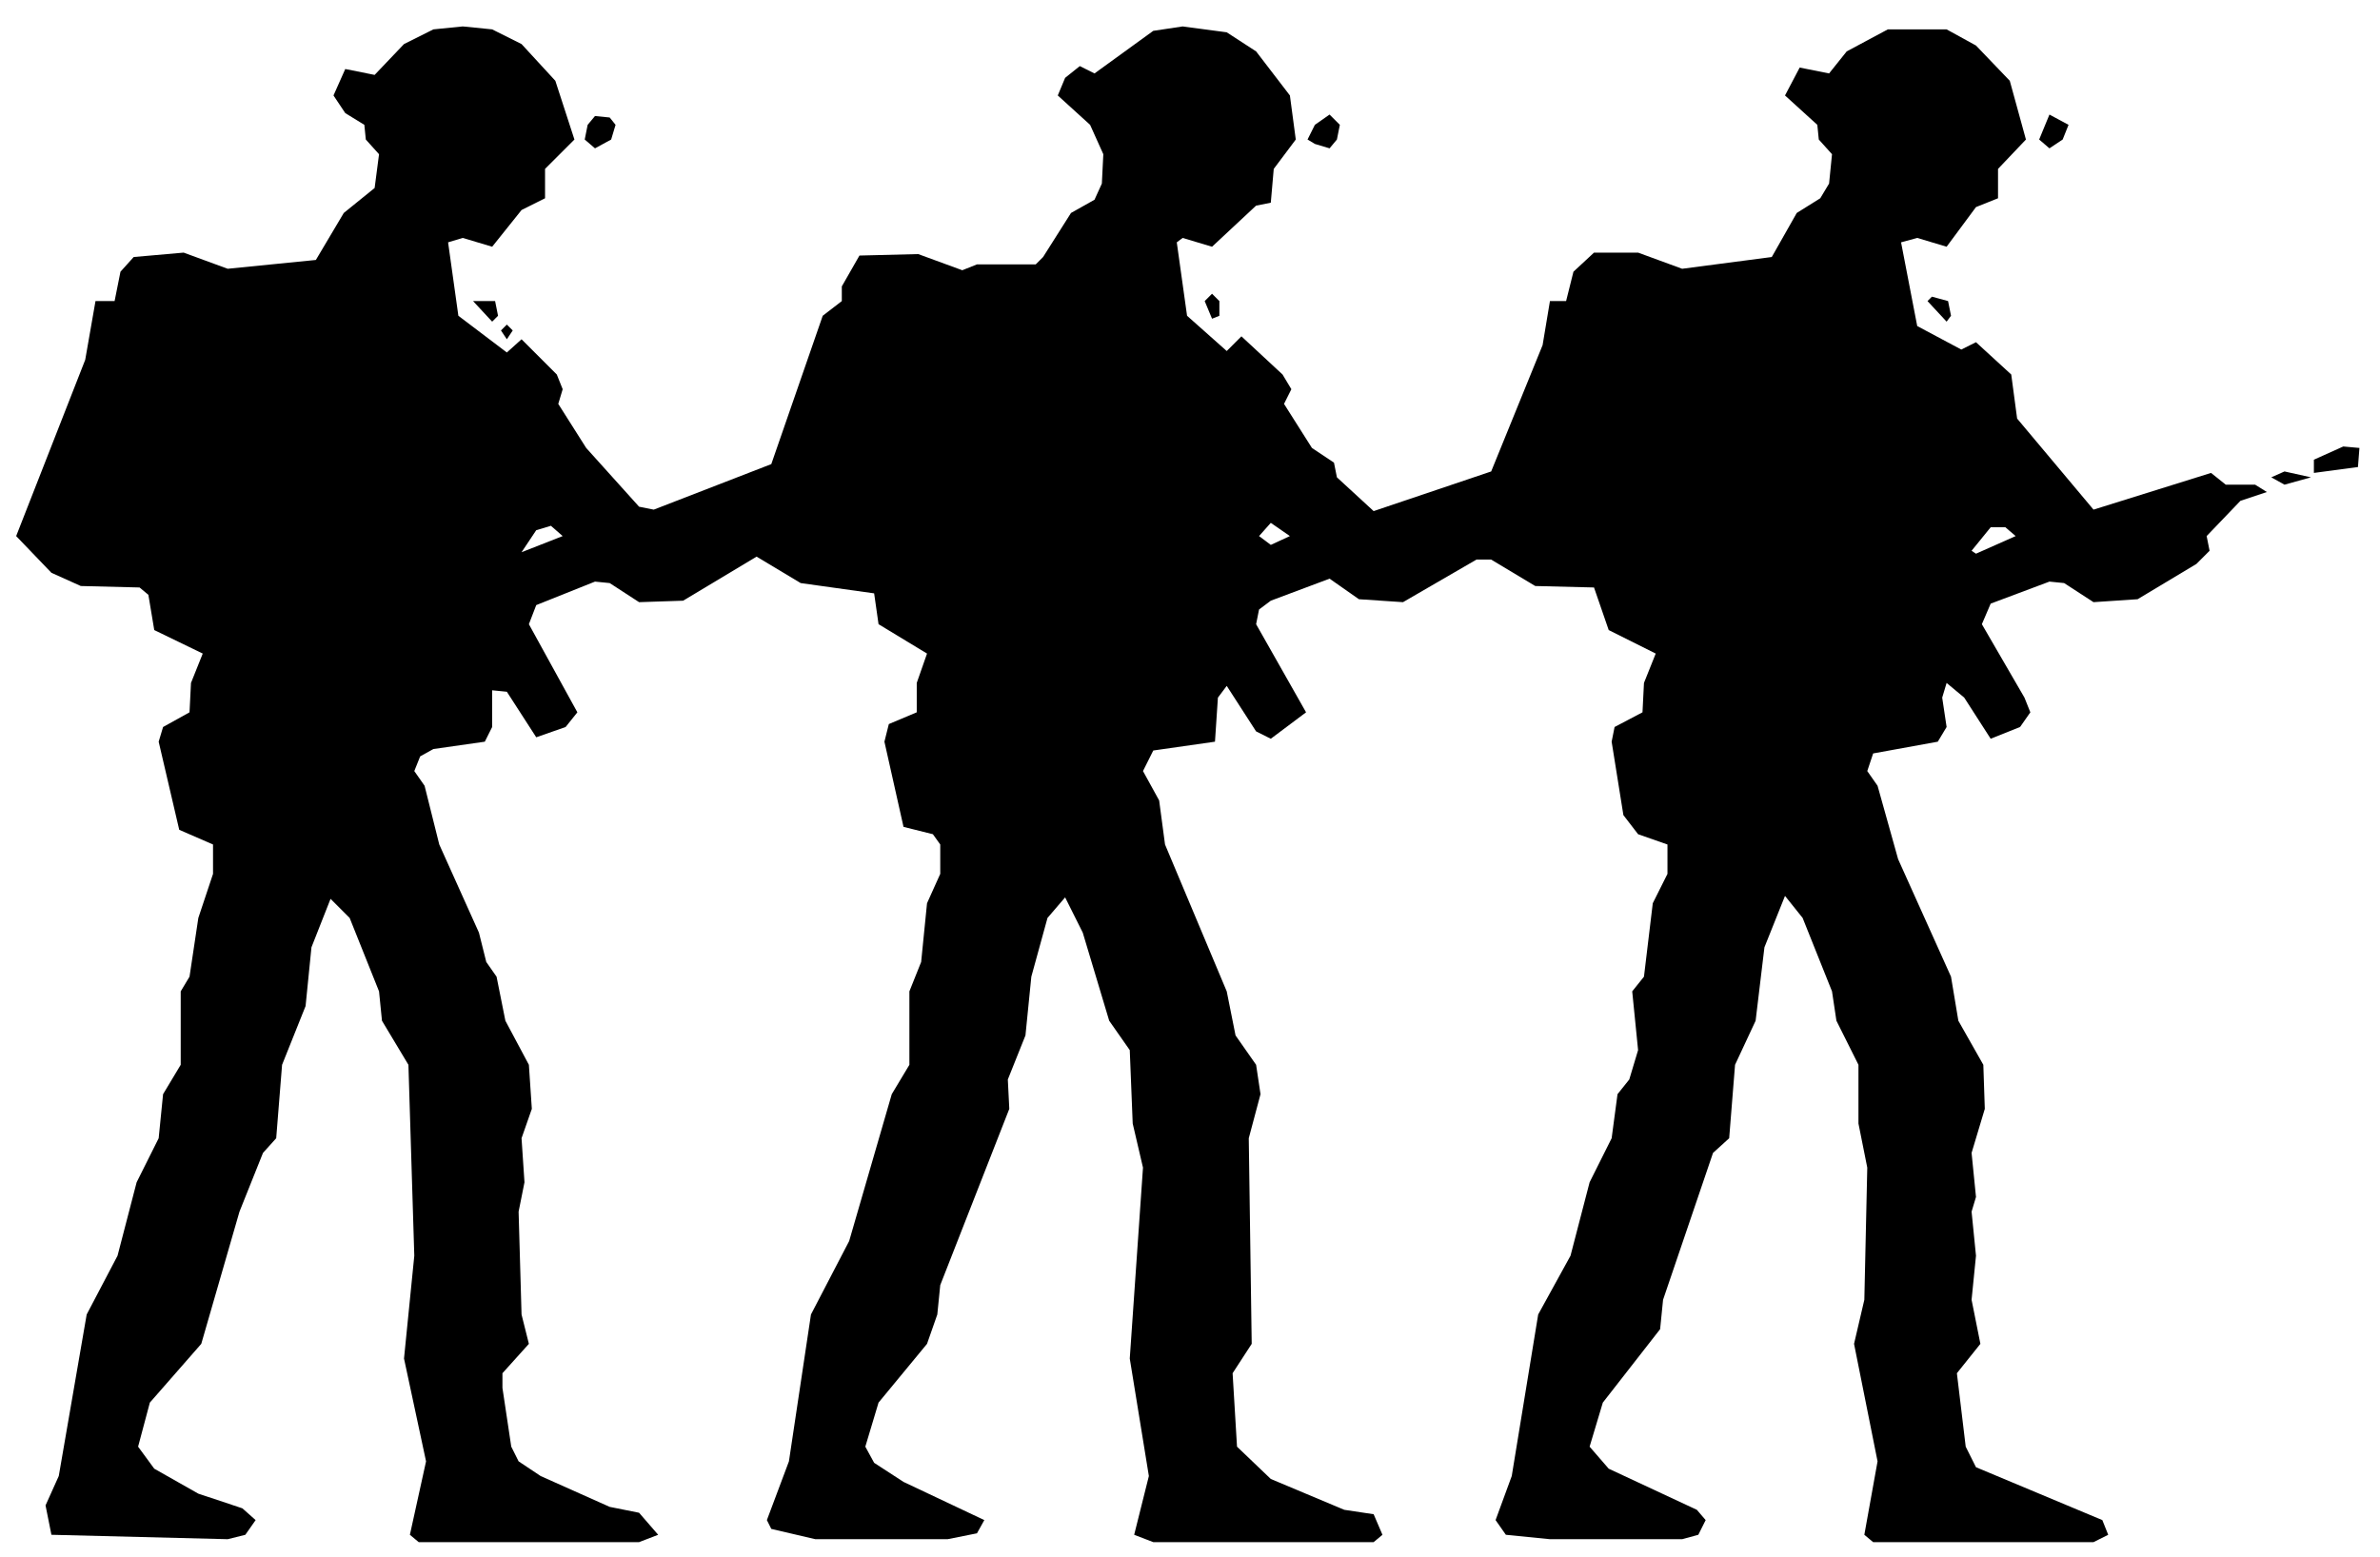
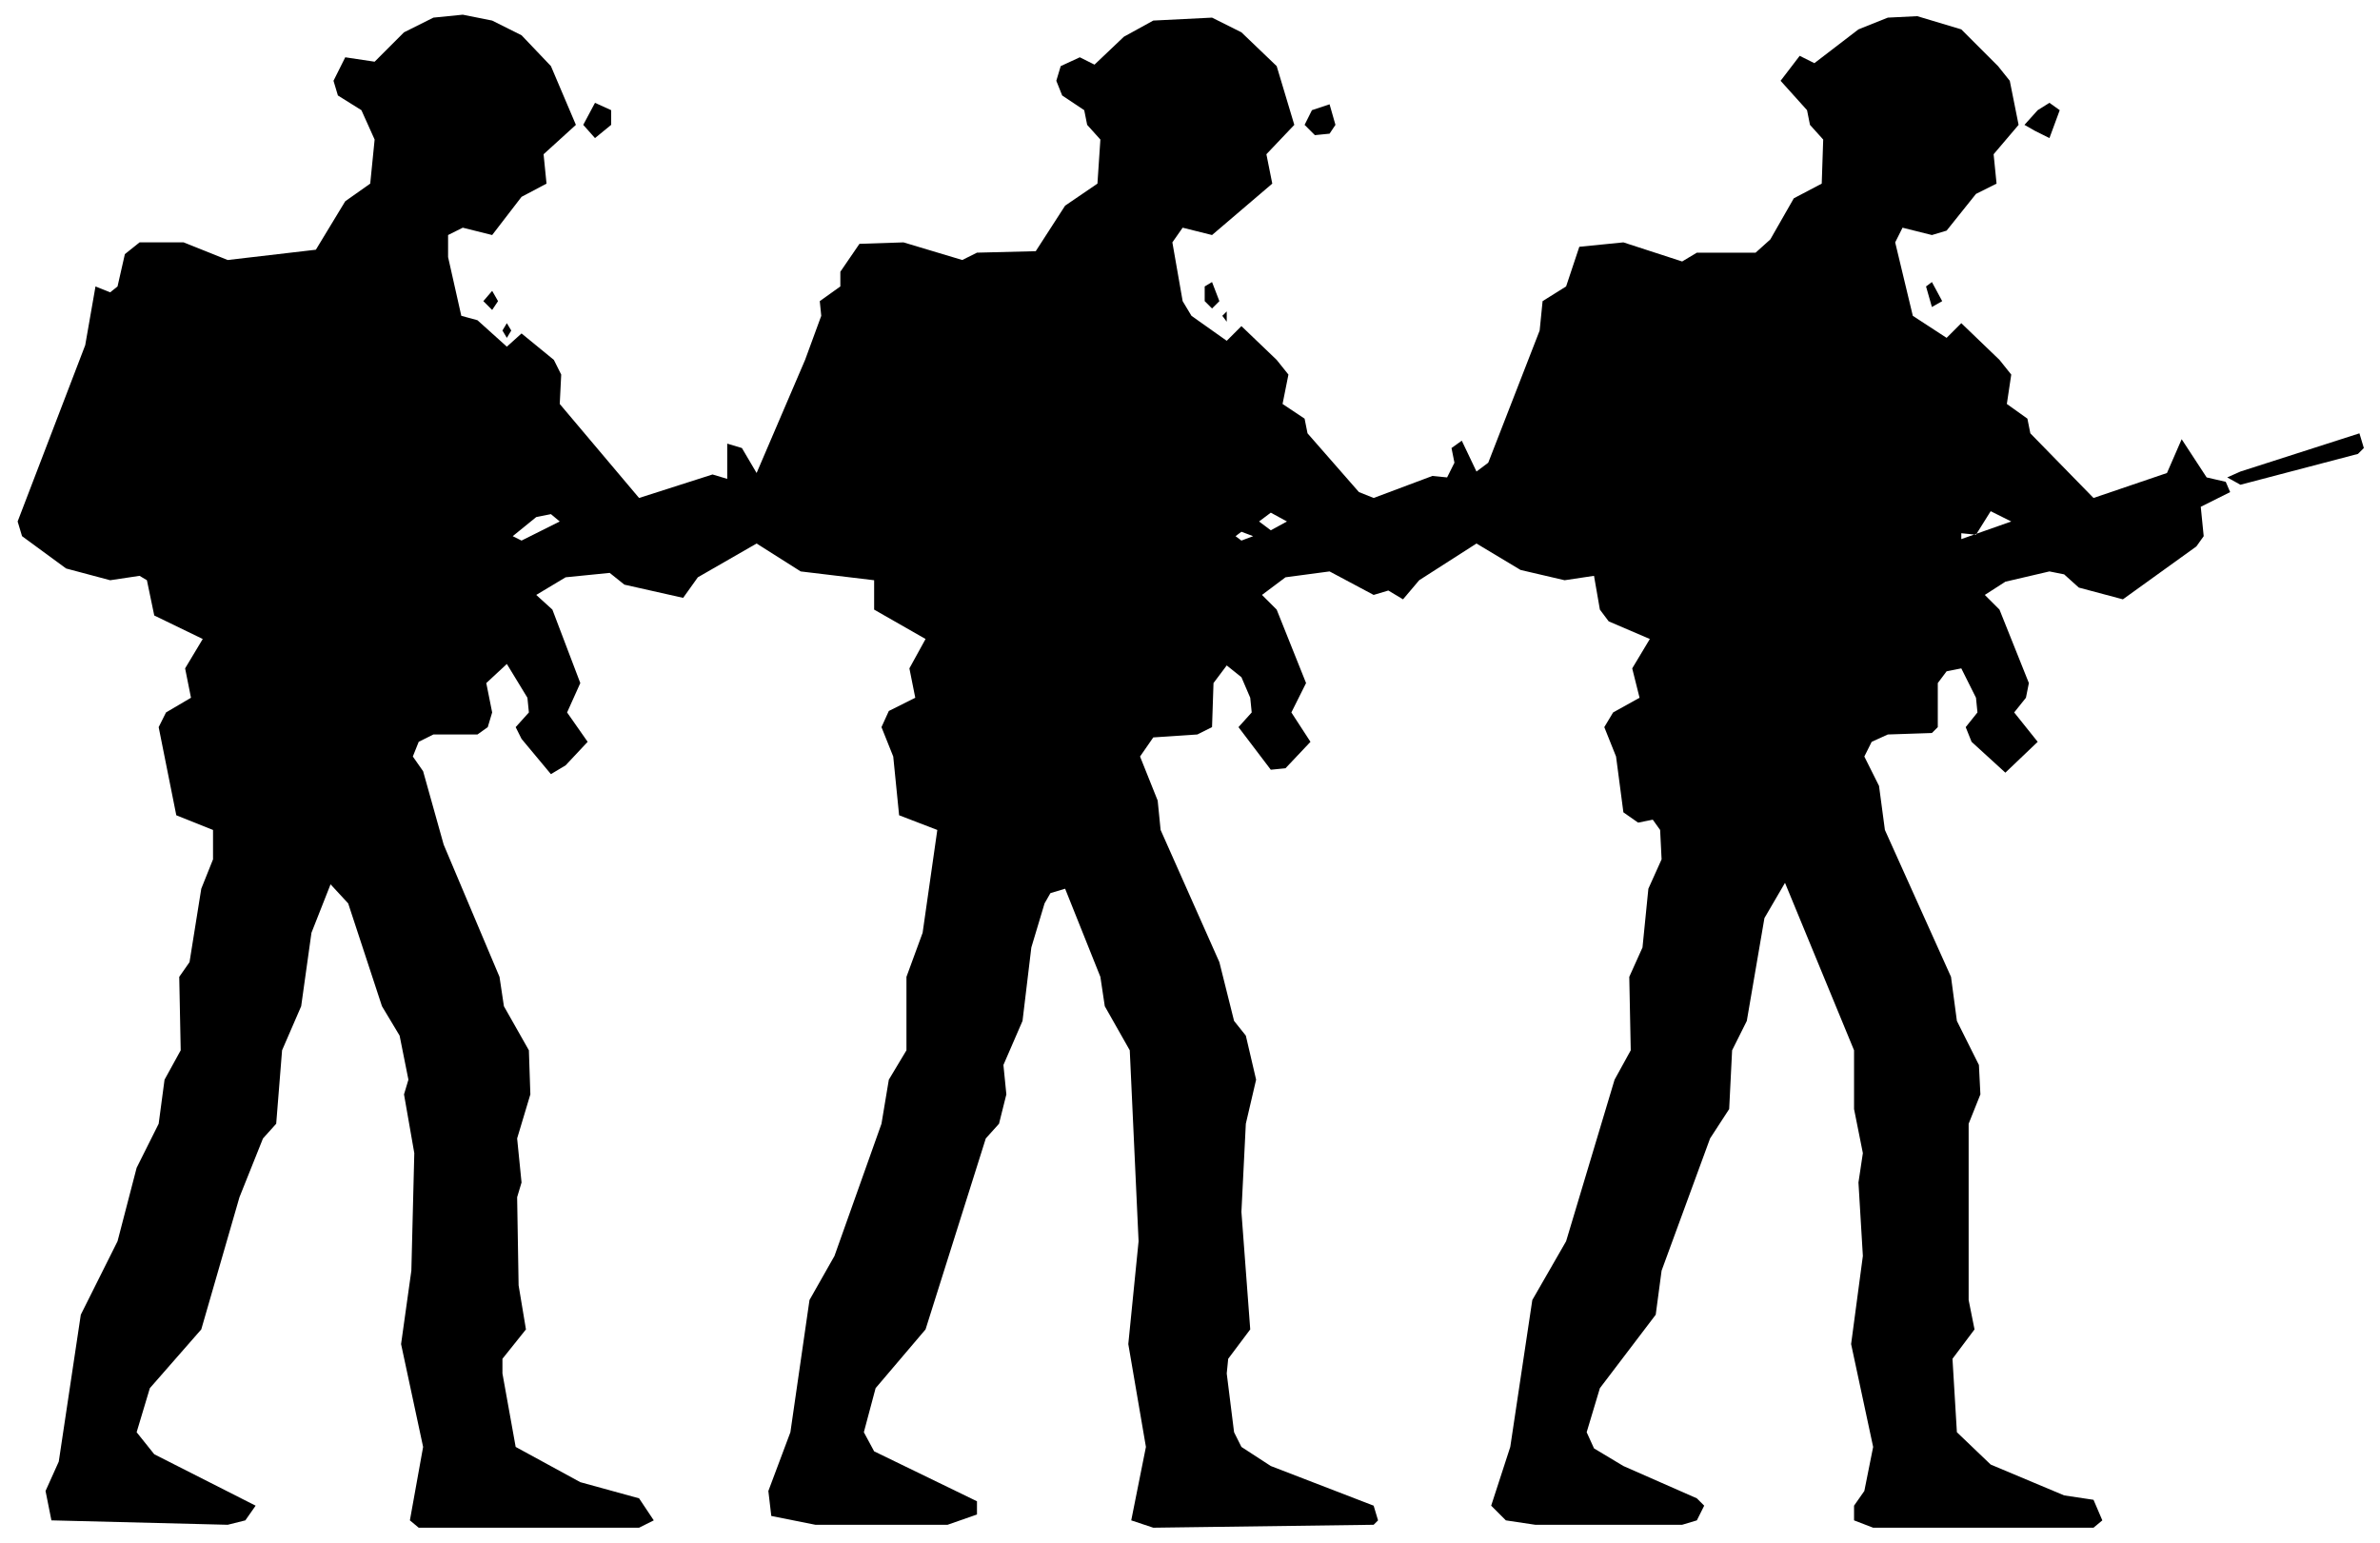
- <svg xmlns="http://www.w3.org/2000/svg" viewBox="0 0 162 106" width="162" height="106" fill="currentColor" fill-rule="evenodd">
-   <path d="M3.5 104.5L15.5 104.8L16.7 104.5L17.4 103.5L16.5 102.7L13.5 101.7L10.5 100L9.4 98.5L10.2 95.5L13.7 91.5L16.3 82.5L17.9 78.5L18.8 77.5L19.2 72.5L20.8 68.5L21.2 64.5L22.5 61.2L23.8 62.5L25.8 67.5L26 69.5L27.8 72.5L28.2 85.5L27.5 92.5L29 99.5L27.9 104.5L28.5 105L43.5 105L44.8 104.5L43.5 103L41.5 102.6L36.8 100.5L35.3 99.5L34.8 98.5L34.2 94.5L34.2 93.5L36 91.5L35.5 89.5L35.3 82.5L35.7 80.5L35.5 77.5L36.2 75.5L36 72.5L34.4 69.5L33.8 66.5L33.1 65.5L32.6 63.5L29.9 57.5L28.9 53.5L28.2 52.5L28.6 51.5L29.5 51L33 50.5L33.5 49.5L33.5 47L34.5 47.1L36.5 50.2L38.5 49.5L39.3 48.5L36 42.5L36.5 41.2L40.5 39.6L41.5 39.7L43.5 41L46.5 40.9L51.5 37.9L54.5 39.7L59.5 40.4L59.8 42.5L63.1 44.5L62.4 46.5L62.4 48.5L60.5 49.3L60.2 50.5L61.5 56.3L63.5 56.8L64 57.5L64 59.5L63.1 61.5L62.7 65.5L61.9 67.5L61.9 72.5L60.7 74.5L57.8 84.5L55.2 89.5L53.7 99.5L52.2 103.5L52.5 104.1L55.5 104.8L64.5 104.8L66.5 104.4L67 103.5L61.5 100.9L59.5 99.6L58.9 98.5L59.8 95.5L63.1 91.5L63.8 89.5L64 87.5L68.7 75.5L68.6 73.5L69.8 70.5L70.2 66.5L71.3 62.5L72.5 61.1L73.7 63.5L75.5 69.5L76.9 71.5L77.1 76.5L77.8 79.5L76.9 92.5L78.2 100.5L77.2 104.5L78.5 105L93.5 105L94.1 104.5L93.5 103.1L91.5 102.8L86.5 100.7L84.2 98.5L83.9 93.5L85.2 91.5L85 77.5L85.8 74.5L85.5 72.5L84.1 70.5L83.5 67.5L79.3 57.5L78.9 54.5L77.8 52.5L78.5 51.1L82.7 50.5L82.9 47.5L83.5 46.7L85.5 49.8L86.5 50.3L88.9 48.5L85.5 42.5L85.7 41.5L86.5 40.9L90.5 39.4L92.5 40.8L95.5 41L100.5 38.1L101.5 38.1L104.5 39.9L108.5 40L109.5 42.9L112.7 44.5L111.9 46.5L111.8 48.5L109.9 49.5L109.7 50.5L110.5 55.5L111.5 56.8L113.5 57.5L113.5 59.5L112.5 61.5L111.9 66.5L111.1 67.5L111.5 71.5L110.9 73.5L110.1 74.5L109.7 77.5L108.2 80.5L106.9 85.5L104.7 89.5L102.9 100.5L101.8 103.5L102.5 104.5L105.5 104.8L114.5 104.8L115.6 104.5L116.1 103.5L115.5 102.8L109.5 100L108.2 98.5L109.1 95.5L113 90.5L113.2 88.5L116.6 78.5L117.7 77.5L118.1 72.5L119.5 69.5L120.1 64.5L121.5 61L122.7 62.5L124.7 67.5L125 69.5L126.5 72.5L126.5 76.5L127.1 79.5L126.9 88.5L126.2 91.5L127.8 99.5L126.9 104.5L127.5 105L142.5 105L143.5 104.5L143.1 103.5L134.5 99.9L133.8 98.5L133.2 93.5L134.8 91.5L134.2 88.5L134.5 85.5L134.2 82.5L134.5 81.5L134.2 78.5L135.1 75.5L135 72.5L133.3 69.5L132.8 66.5L129.2 58.5L127.8 53.5L127.1 52.5L127.5 51.3L131.9 50.5L132.5 49.5L132.2 47.5L132.5 46.5L133.7 47.5L135.5 50.3L137.5 49.5L138.2 48.5L137.8 47.5L134.9 42.5L135.5 41.1L139.5 39.6L140.5 39.7L142.5 41L145.5 40.8L149.5 38.4L150.4 37.5L150.2 36.5L152.5 34.1L154.3 33.5L153.5 33L151.5 33L150.5 32.2L142.5 34.7L137.3 28.5L136.9 25.5L134.5 23.3L133.5 23.8L130.5 22.2L129.4 16.5L130.5 16.2L132.5 16.8L134.5 14.1L136 13.5L136 11.5L137.9 9.5L136.8 5.5L134.5 3.1L132.5 2L128.5 2L125.7 3.5L124.5 5L122.5 4.6L121.5 6.5L123.7 8.5L123.8 9.5L124.7 10.5L124.5 12.5L123.9 13.5L122.3 14.5L120.6 17.5L114.5 18.3L111.5 17.2L108.5 17.2L107.1 18.5L106.6 20.5L105.5 20.5L105 23.5L101.5 32.1L93.5 34.8L91 32.5L90.8 31.5L89.3 30.5L87.4 27.5L87.9 26.5L87.3 25.5L84.5 22.9L83.5 23.9L80.8 21.5L80.1 16.5L80.5 16.2L82.5 16.8L85.5 14L86.5 13.8L86.7 11.5L88.2 9.5L87.8 6.5L85.5 3.5L83.5 2.2L80.5 1.8L78.5 2.1L74.5 5L73.5 4.5L72.5 5.3L72 6.5L74.2 8.5L75.1 10.5L75 12.5L74.5 13.6L72.9 14.5L71 17.5L70.5 18L66.5 18L65.5 18.4L62.5 17.3L58.5 17.4L57.3 19.5L57.3 20.5L56 21.5L52.5 31.6L44.5 34.7L43.5 34.5L39.9 30.5L38 27.5L38.3 26.5L37.9 25.5L35.5 23.1L34.5 24L31.2 21.5L30.5 16.5L31.5 16.2L33.5 16.8L35.5 14.3L37.1 13.5L37.1 11.5L39.1 9.5L37.8 5.5L35.5 3L33.5 2L31.5 1.8L29.5 2L27.5 3L25.5 5.1L23.5 4.7L22.7 6.5L23.5 7.7L24.8 8.5L24.9 9.5L25.8 10.5L25.5 12.8L23.4 14.5L21.5 17.7L15.5 18.3L12.5 17.2L9.1 17.5L8.2 18.5L7.8 20.5L6.5 20.5L5.8 24.5L1.1 36.5L3.5 39L5.5 39.9L9.5 40L10.1 40.5L10.5 42.9L13.8 44.5L13 46.5L12.9 48.5L11.1 49.5L10.8 50.5L12.2 56.5L14.5 57.5L14.5 59.5L13.5 62.5L12.9 66.5L12.3 67.5L12.3 72.5L11.1 74.5L10.8 77.5L9.3 80.5L8 85.5L5.9 89.5L4 100.5L3.1 102.5ZM35.5 37.6L36.5 36.1L37.5 35.8L38.3 36.5ZM134.5 37.7L134.2 37.5L135.5 35.9L136.5 35.9L137.2 36.5ZM86.5 37.1L85.7 36.5L86.5 35.6L87.8 36.5ZM155.5 33L157.3 32.5L155.5 32.1L154.6 32.5ZM157.5 32.2L160.5 31.8L160.6 30.5L159.5 30.4L157.5 31.3ZM34.5 23.1L34.9 22.5L34.5 22.1L34.1 22.5ZM33.5 21.9L33.9 21.5L33.7 20.5L32.2 20.5ZM82.5 21.7L83 21.5L83 20.5L82.5 20L82 20.5ZM132.5 21.9L132.8 21.5L132.6 20.5L131.5 20.2L131.2 20.5ZM40.5 10.1L41.6 9.5L41.9 8.5L41.5 8L40.5 7.9L40 8.5L39.8 9.5ZM89.5 9.8L90.5 10.1L91 9.5L91.2 8.5L90.5 7.8L89.5 8.5L89 9.5ZM139.5 10.1L140.4 9.5L140.8 8.5L139.5 7.8L138.8 9.5Z" />
+ <svg xmlns="http://www.w3.org/2000/svg" viewBox="0 0 162 105" width="162" height="105" fill="currentColor" fill-rule="evenodd">
+   <path d="M3.5 103.5L15.5 103.8L16.7 103.5L17.4 102.5L10.5 99L9.3 97.5L10.2 94.5L13.7 90.5L16.3 81.5L17.9 77.5L18.8 76.5L19.2 71.5L20.5 68.5L21.2 63.5L22.5 60.2L23.7 61.5L26 68.5L27.2 70.5L27.8 73.5L27.5 74.5L28.2 78.5L28 86.5L27.3 91.5L28.8 98.5L27.9 103.5L28.5 104L43.5 104L44.5 103.5L43.5 102L39.5 100.9L35.1 98.5L34.2 93.5L34.2 92.5L35.8 90.5L35.3 87.5L35.2 81.5L35.5 80.5L35.2 77.5L36.1 74.5L36 71.5L34.3 68.5L34 66.5L30.2 57.5L28.8 52.5L28.1 51.5L28.5 50.5L29.5 50L32.5 50L33.2 49.5L33.5 48.5L33.1 46.5L34.5 45.2L35.9 47.5L36 48.5L35.1 49.5L35.5 50.3L37.5 52.7L38.5 52.1L40 50.5L38.6 48.5L39.5 46.5L37.6 41.5L36.5 40.5L38.5 39.3L41.5 39L42.5 39.8L46.5 40.7L47.5 39.3L51.5 37L54.5 38.9L59.5 39.5L59.5 41.5L63 43.5L61.9 45.5L62.3 47.5L60.5 48.4L60 49.5L60.8 51.5L61.2 55.5L63.8 56.5L62.8 63.5L61.7 66.5L61.7 71.5L60.5 73.5L60 76.5L56.8 85.5L55.1 88.5L53.8 97.5L52.3 101.5L52.5 103.2L55.5 103.8L64.5 103.8L66.5 103.1L66.5 102.2L59.5 98.8L58.8 97.5L59.6 94.5L63 90.5L67.1 77.5L68 76.5L68.5 74.5L68.3 72.5L69.6 69.5L70.2 64.5L71.1 61.5L71.5 60.8L72.5 60.5L74.9 66.5L75.2 68.5L76.9 71.5L77.5 84.5L76.8 91.5L78 98.5L77 103.5L78.5 104L93.5 103.8L93.8 103.5L93.5 102.5L86.5 99.8L84.5 98.5L84 97.5L83.5 93.5L83.6 92.5L85.1 90.5L84.5 82.5L84.8 76.5L85.5 73.5L84.8 70.5L84 69.5L83 65.5L79 56.5L78.8 54.5L77.6 51.5L78.5 50.2L81.5 50L82.5 49.5L82.6 46.5L83.5 45.3L84.5 46.1L85.1 47.5L85.2 48.5L84.3 49.5L86.5 52.4L87.5 52.3L89.2 50.5L87.9 48.5L88.9 46.5L86.9 41.5L85.9 40.5L87.5 39.3L90.5 38.9L93.5 40.5L94.5 40.2L95.5 40.8L96.6 39.5L100.5 37L103.5 38.8L106.5 39.5L108.5 39.2L108.9 41.5L109.5 42.3L112.3 43.5L111.1 45.5L111.6 47.5L109.8 48.5L109.2 49.5L110 51.5L110.5 55.3L111.5 56L112.5 55.8L113 56.5L113.1 58.5L112.2 60.5L111.8 64.5L110.9 66.5L111 71.5L109.9 73.5L106.6 84.5L104.3 88.5L102.8 98.5L101.5 102.5L102.5 103.5L104.5 103.8L114.5 103.8L115.5 103.5L116 102.5L115.5 102L110.5 99.8L108.5 98.6L108 97.5L108.9 94.5L112.7 89.5L113.1 86.5L116.4 77.5L117.7 75.5L117.9 71.5L118.9 69.5L120.1 62.5L121.5 60.1L126.2 71.5L126.2 75.5L126.8 78.5L126.5 80.5L126.8 85.5L126 91.5L127.5 98.5L126.9 101.5L126.2 102.5L126.2 103.5L127.5 104L142.5 104L143.1 103.5L142.5 102.1L140.5 101.8L135.5 99.7L133.2 97.5L132.9 92.5L134.4 90.5L134 88.5L134 76.5L134.8 74.5L134.7 72.5L133.2 69.5L132.8 66.5L128.3 56.5L127.9 53.5L126.9 51.5L127.4 50.5L128.5 50L131.5 49.9L131.9 49.5L131.9 46.5L132.5 45.7L133.5 45.5L134.5 47.5L134.6 48.5L133.8 49.5L134.2 50.5L136.5 52.6L138.7 50.5L137.1 48.5L137.9 47.5L138.1 46.5L136.1 41.5L135.1 40.5L136.5 39.6L139.5 38.9L140.5 39.1L141.5 40L144.5 40.8L149.5 37.2L150 36.5L149.8 34.5L151.8 33.5L151.5 32.8L150.2 32.5L148.5 29.9L147.5 32.2L142.5 33.9L138.2 29.5L138 28.5L136.6 27.5L136.9 25.5L136.1 24.5L133.5 22L132.5 23L130.2 21.5L129 16.5L129.5 15.5L131.5 16L132.5 15.7L134.5 13.2L135.9 12.5L135.7 10.5L137.4 8.5L136.8 5.5L136 4.5L133.5 2L130.5 1.1L128.5 1.2L126.5 2L123.5 4.3L122.5 3.8L121.2 5.5L123 7.5L123.2 8.5L124.1 9.5L124 12.5L122.1 13.5L120.5 16.3L119.5 17.2L115.5 17.2L114.5 17.8L110.5 16.5L107.5 16.8L106.6 19.5L105 20.5L104.8 22.5L101.3 31.5L100.5 32.1L99.5 30L98.8 30.5L99 31.5L98.5 32.5L97.5 32.4L93.5 33.9L92.5 33.5L89 29.5L88.8 28.5L87.3 27.5L87.7 25.5L86.9 24.5L84.5 22.2L83.5 23.2L81.1 21.5L80.5 20.5L79.8 16.5L80.5 15.5L82.5 16L86.6 12.5L86.2 10.5L88.1 8.5L86.9 4.5L84.5 2.2L82.5 1.2L78.5 1.4L76.5 2.5L74.5 4.4L73.5 3.9L72.2 4.5L71.9 5.5L72.3 6.5L73.8 7.5L74 8.5L74.9 9.5L74.7 12.5L72.5 14L70.5 17.1L66.5 17.2L65.5 17.7L61.5 16.5L58.5 16.6L57.2 18.5L57.2 19.5L55.8 20.5L55.9 21.5L54.8 24.5L51.5 32.2L50.5 30.5L49.5 30.2L49.5 32.6L48.5 32.3L43.5 33.9L38.1 27.5L38.2 25.5L37.7 24.5L35.5 22.7L34.5 23.6L32.5 21.8L31.4 21.5L30.5 17.5L30.5 16L31.5 15.5L33.5 16L35.5 13.4L37.2 12.5L37 10.5L39.2 8.5L37.5 4.5L35.5 2.4L33.5 1.4L31.5 1L29.5 1.2L27.5 2.2L25.5 4.2L23.5 3.9L22.7 5.5L23 6.5L24.6 7.5L25.5 9.5L25.2 12.5L23.5 13.7L21.5 17L15.5 17.7L12.5 16.5L9.5 16.5L8.5 17.3L8 19.5L7.5 19.9L6.5 19.5L5.8 23.5L1.2 35.5L1.5 36.5L4.5 38.7L7.5 39.5L9.5 39.2L10 39.5L10.5 41.9L13.8 43.5L12.6 45.5L13 47.5L11.3 48.5L10.8 49.5L12 55.5L14.5 56.5L14.5 58.5L13.7 60.5L12.9 65.5L12.2 66.5L12.3 71.5L11.2 73.5L10.8 76.5L9.3 79.5L8 84.5L5.5 89.5L4 99.5L3.1 101.5ZM35.5 36.8L34.9 36.5L36.5 35.2L37.5 35L38.1 35.5ZM84.5 36.8L84.1 36.5L84.5 36.2L85.3 36.5ZM133.5 36.7L133.5 36.3L134.5 36.4L135.5 34.8L136.9 35.5ZM86.5 36.1L85.7 35.5L86.5 34.9L87.6 35.5ZM152.5 33L160.5 30.9L160.9 30.5L160.6 29.5L152.5 32.1L151.6 32.5ZM34.5 23L34.8 22.5L34.5 22L34.2 22.5ZM83.5 21.9L83.5 21.2L83.2 21.5ZM33.5 21.1L33.9 20.5L33.5 19.8L32.9 20.5ZM82.5 21L83 20.5L82.5 19.2L82 19.5L82 20.5ZM131.5 20.9L132.2 20.5L131.5 19.2L131.1 19.5ZM40.5 9.4L41.6 8.5L41.6 7.5L40.5 7L39.7 8.5ZM89.5 9.2L90.5 9.1L90.9 8.5L90.5 7.1L89.3 7.5L88.8 8.5ZM138.5 8.9L139.5 9.4L140.2 7.5L139.5 7L138.7 7.5L137.8 8.5Z" />
</svg>
